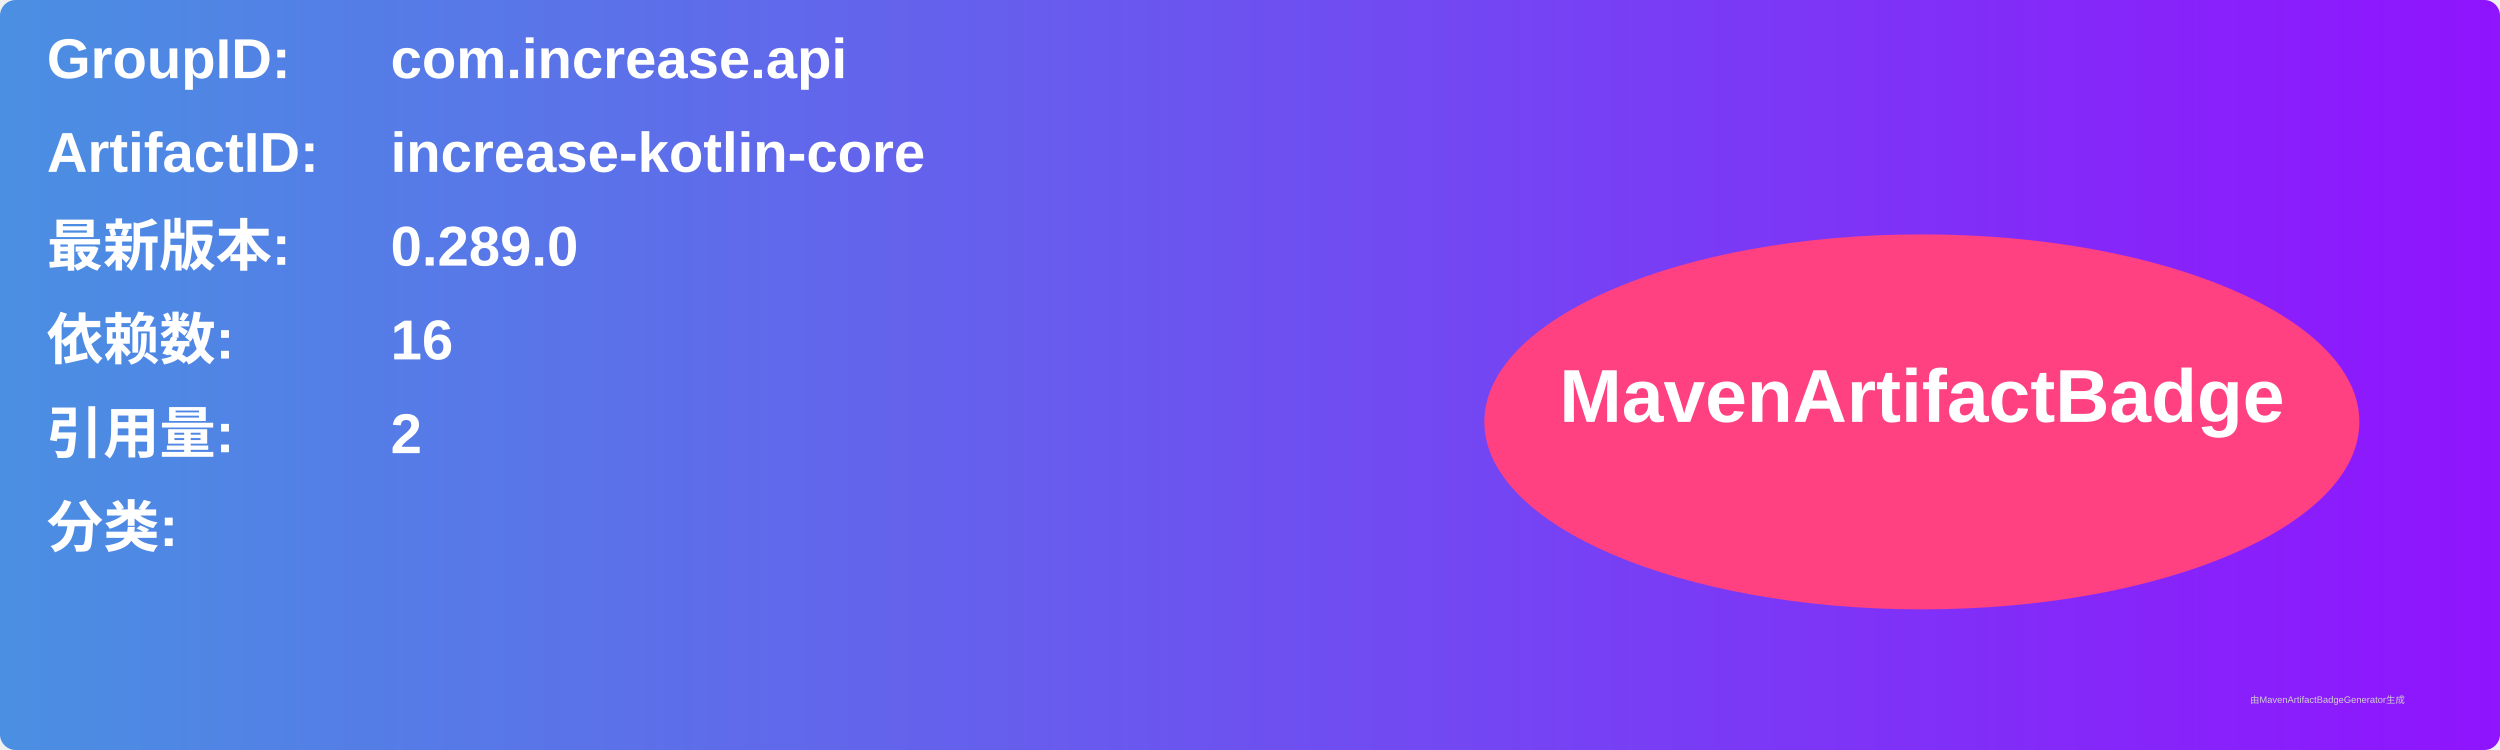
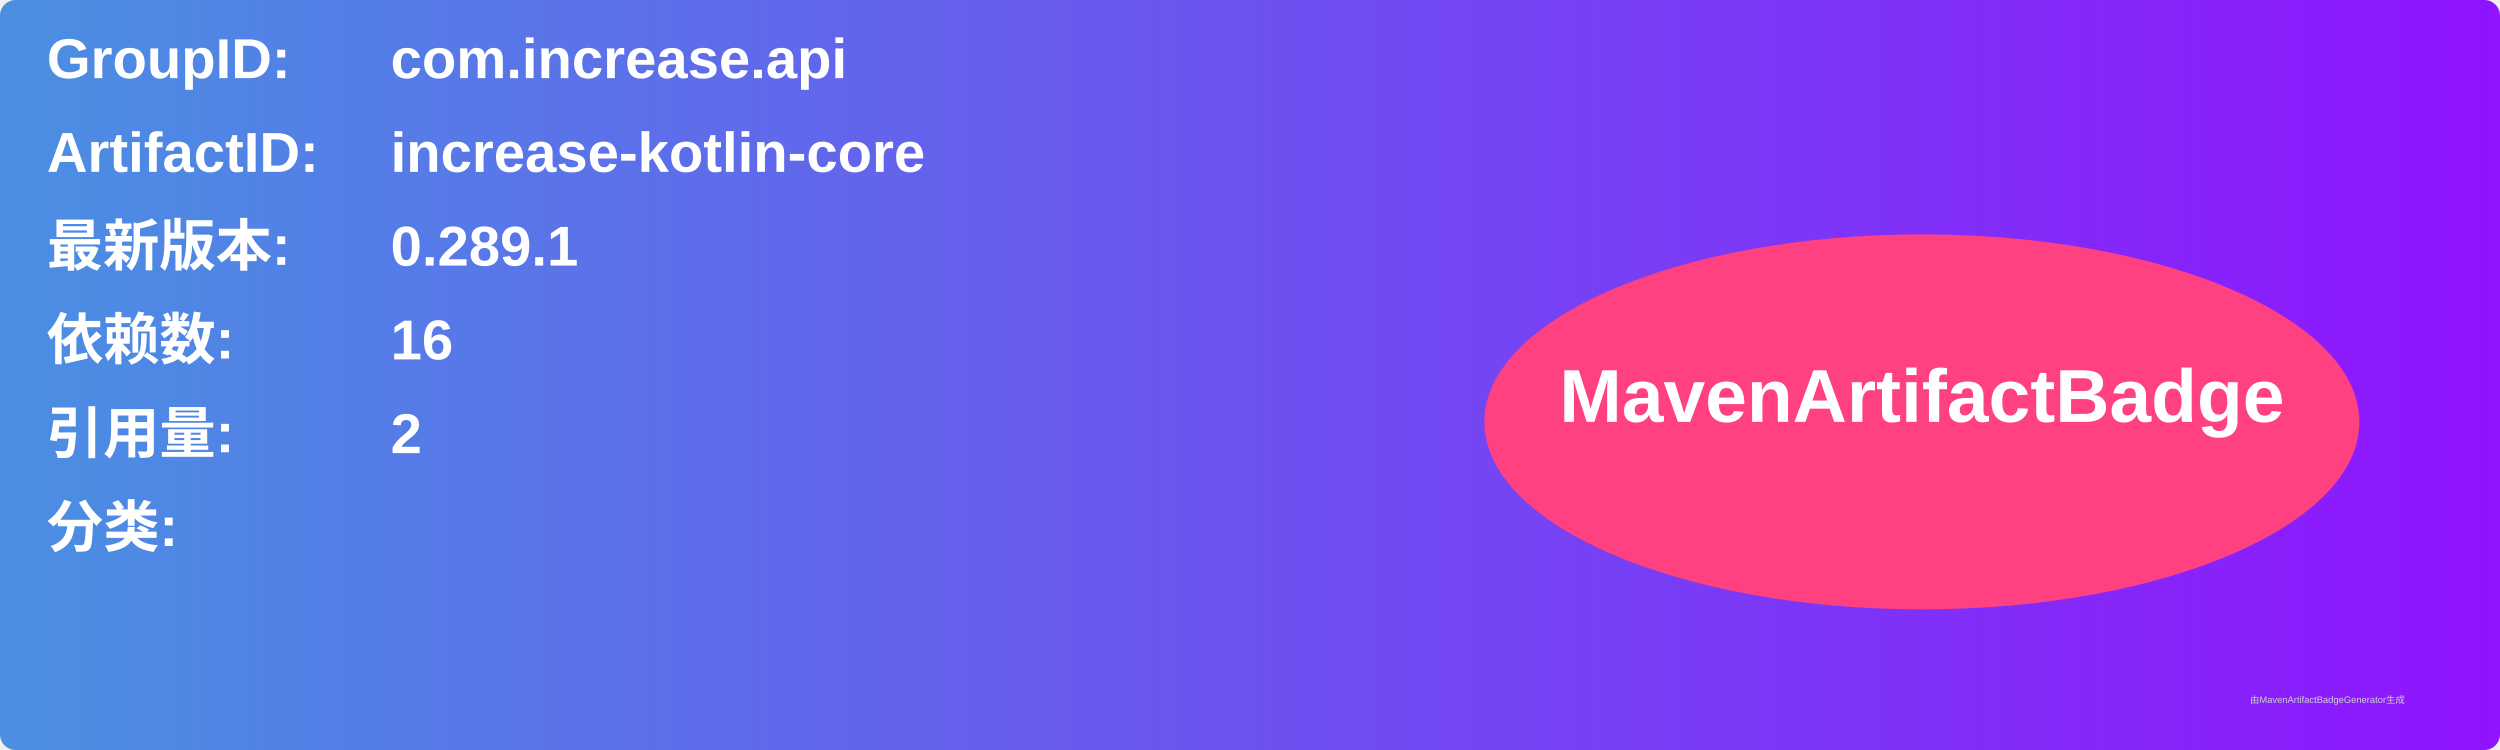
<svg xmlns="http://www.w3.org/2000/svg" width="800" height="240" viewBox="0 0 800 240">
  <linearGradient id="grad" x1="0%" y1="0%" x2="100%" y2="0%">
    <stop offset="0%" stop-color="#4a90e2" />
    <stop offset="100%" stop-color="#9013fe" />
  </linearGradient>
  <rect width="100%" height="100%" rx="5" ry="5" fill="url(#grad)" />
  <g transform="translate(15, 15)">
    <text x="0" y="10" font-family="Arial" font-size="18" fill="white" font-weight="bold" width="260">GroupID:</text>
    <text x="110" y="10" font-family="Arial" font-size="18" fill="white" font-weight="bold" width="460">com.increase.api</text>
    <text x="0" y="40" font-family="Arial" font-size="18" fill="white" font-weight="bold" width="260">ArtifactID:</text>
    <text x="110" y="40" font-family="Arial" font-size="18" fill="white" font-weight="bold" width="460">increase-kotlin-core</text>
    <text x="0" y="70" font-family="Arial" font-size="18" fill="white" font-weight="bold">最新版本:</text>
    <text x="110" y="70" font-family="Arial" font-size="18" fill="white" font-weight="bold">
-       <tspan font-weight="bold">0.289.0</tspan>
+       <tspan font-weight="bold">0.289.1</tspan>
    </text>
    <text x="0" y="100" font-family="Arial" font-size="18" fill="white" font-weight="bold">依赖数: </text>
    <text x="110" y="100" font-family="Arial" font-size="18" fill="white">
      <tspan font-weight="bold">16</tspan>
    </text>
    <text x="0" y="130" font-family="Arial" font-size="18" fill="white" font-weight="bold">引用量: </text>
    <text x="110" y="130" font-family="Arial" font-size="18" fill="white">
      <tspan font-weight="bold">2</tspan>
    </text>
    <text x="0" y="160" font-family="Arial" font-size="18" fill="white" font-weight="bold">分类:</text>
    <text x="10" y="190" font-family="Arial" font-size="10" fill="white">
      <tspan font-weight="bold" />
    </text>
    <ellipse cx="600" cy="120" rx="140" ry="60" fill="#ff4081" />
    <text x="600" y="120" text-anchor="middle" font-family="Arial" font-size="24" fill="white" font-weight="bold">MavenArtifactBadge</text>
  </g>
  <text x="720" y="225" font-family="Arial" font-size="3" fill="#d0d0d0">由MavenArtifactBadgeGenerator生成</text>
</svg>
